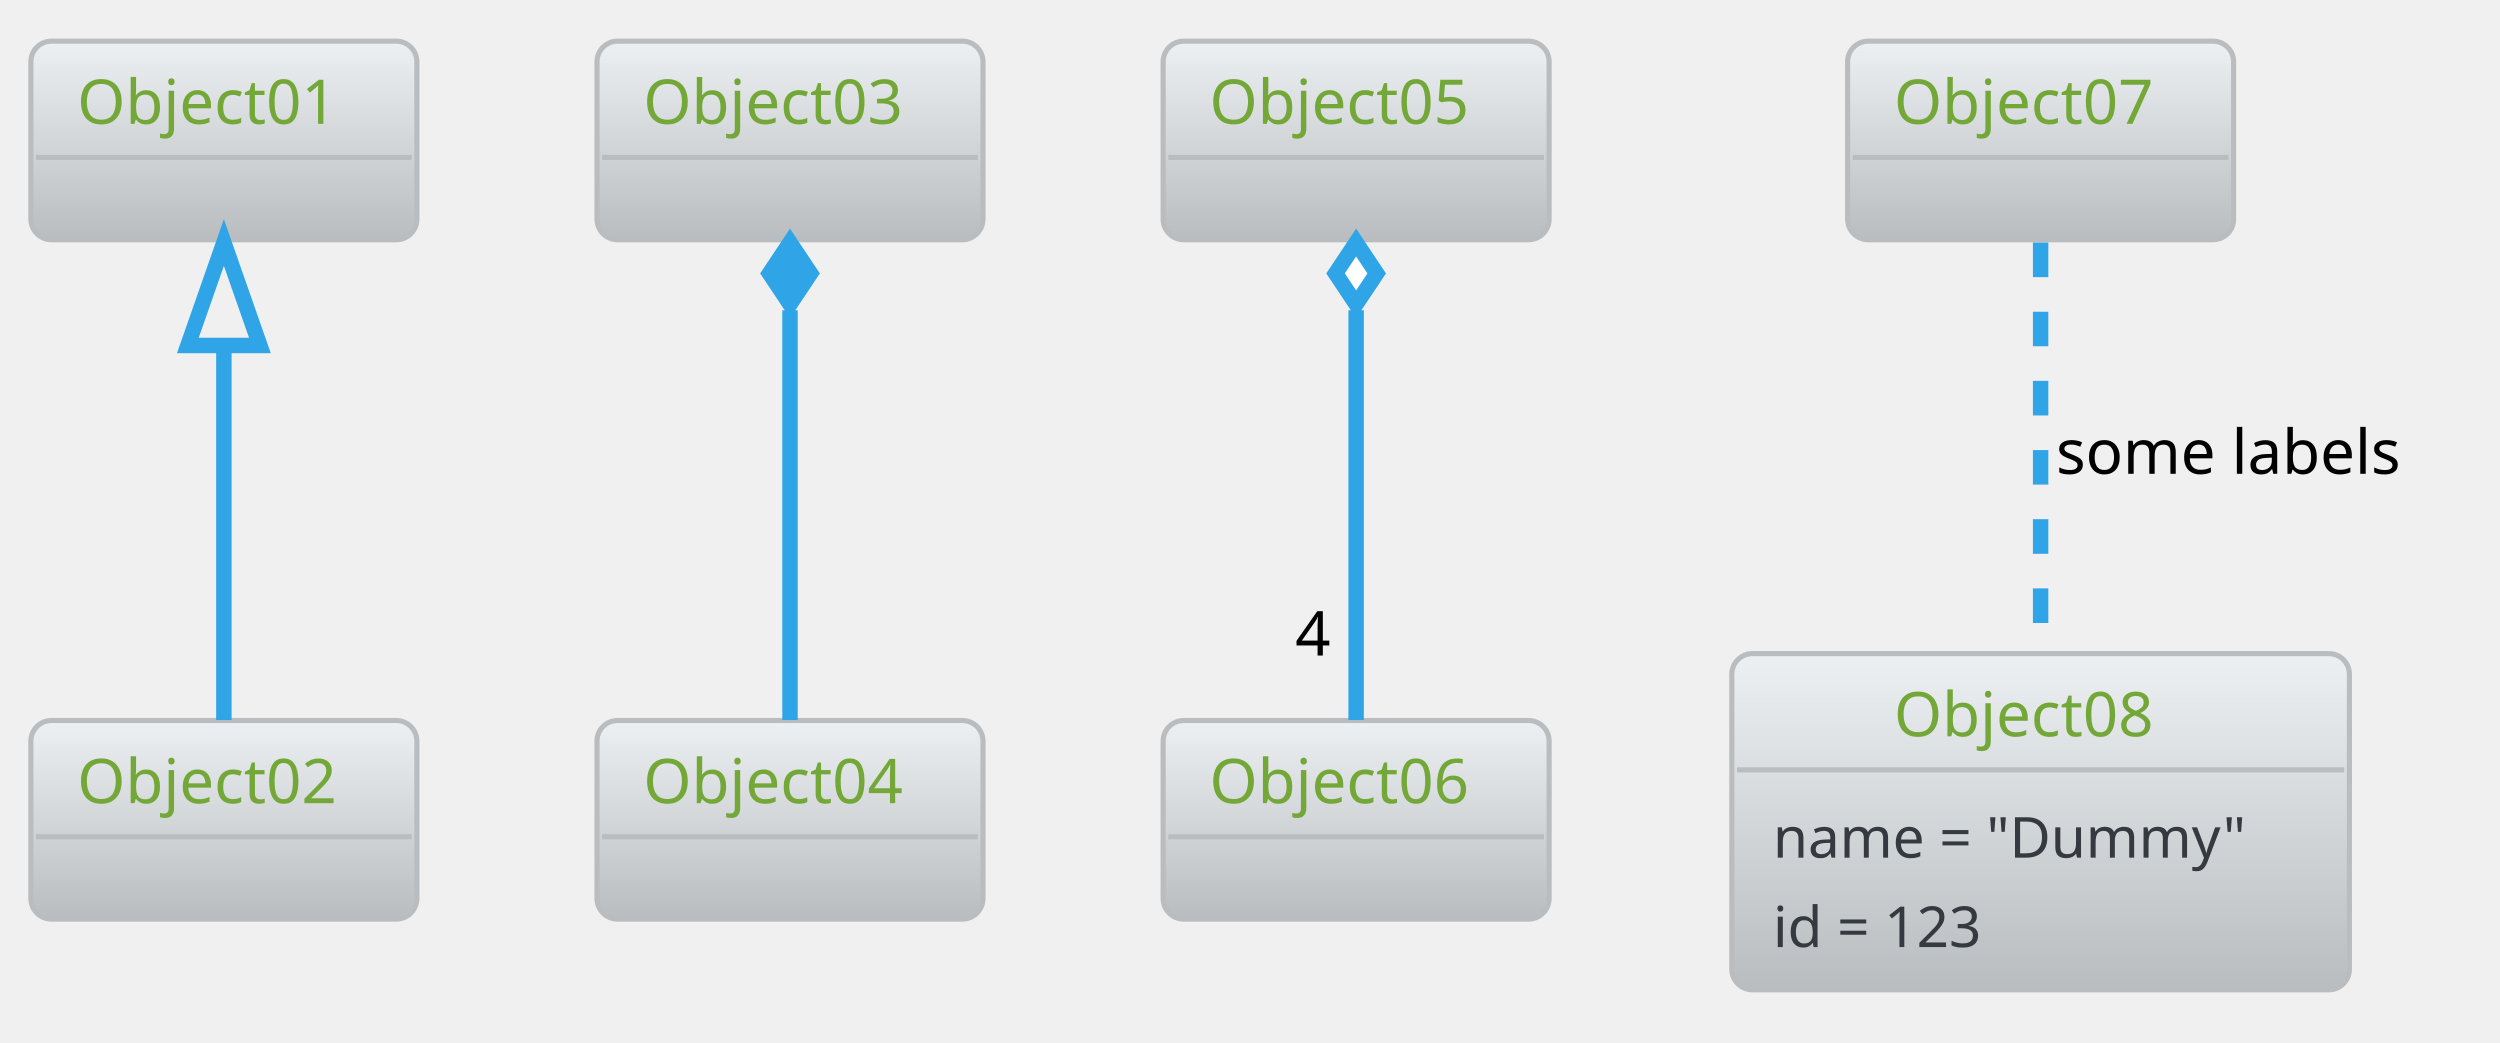
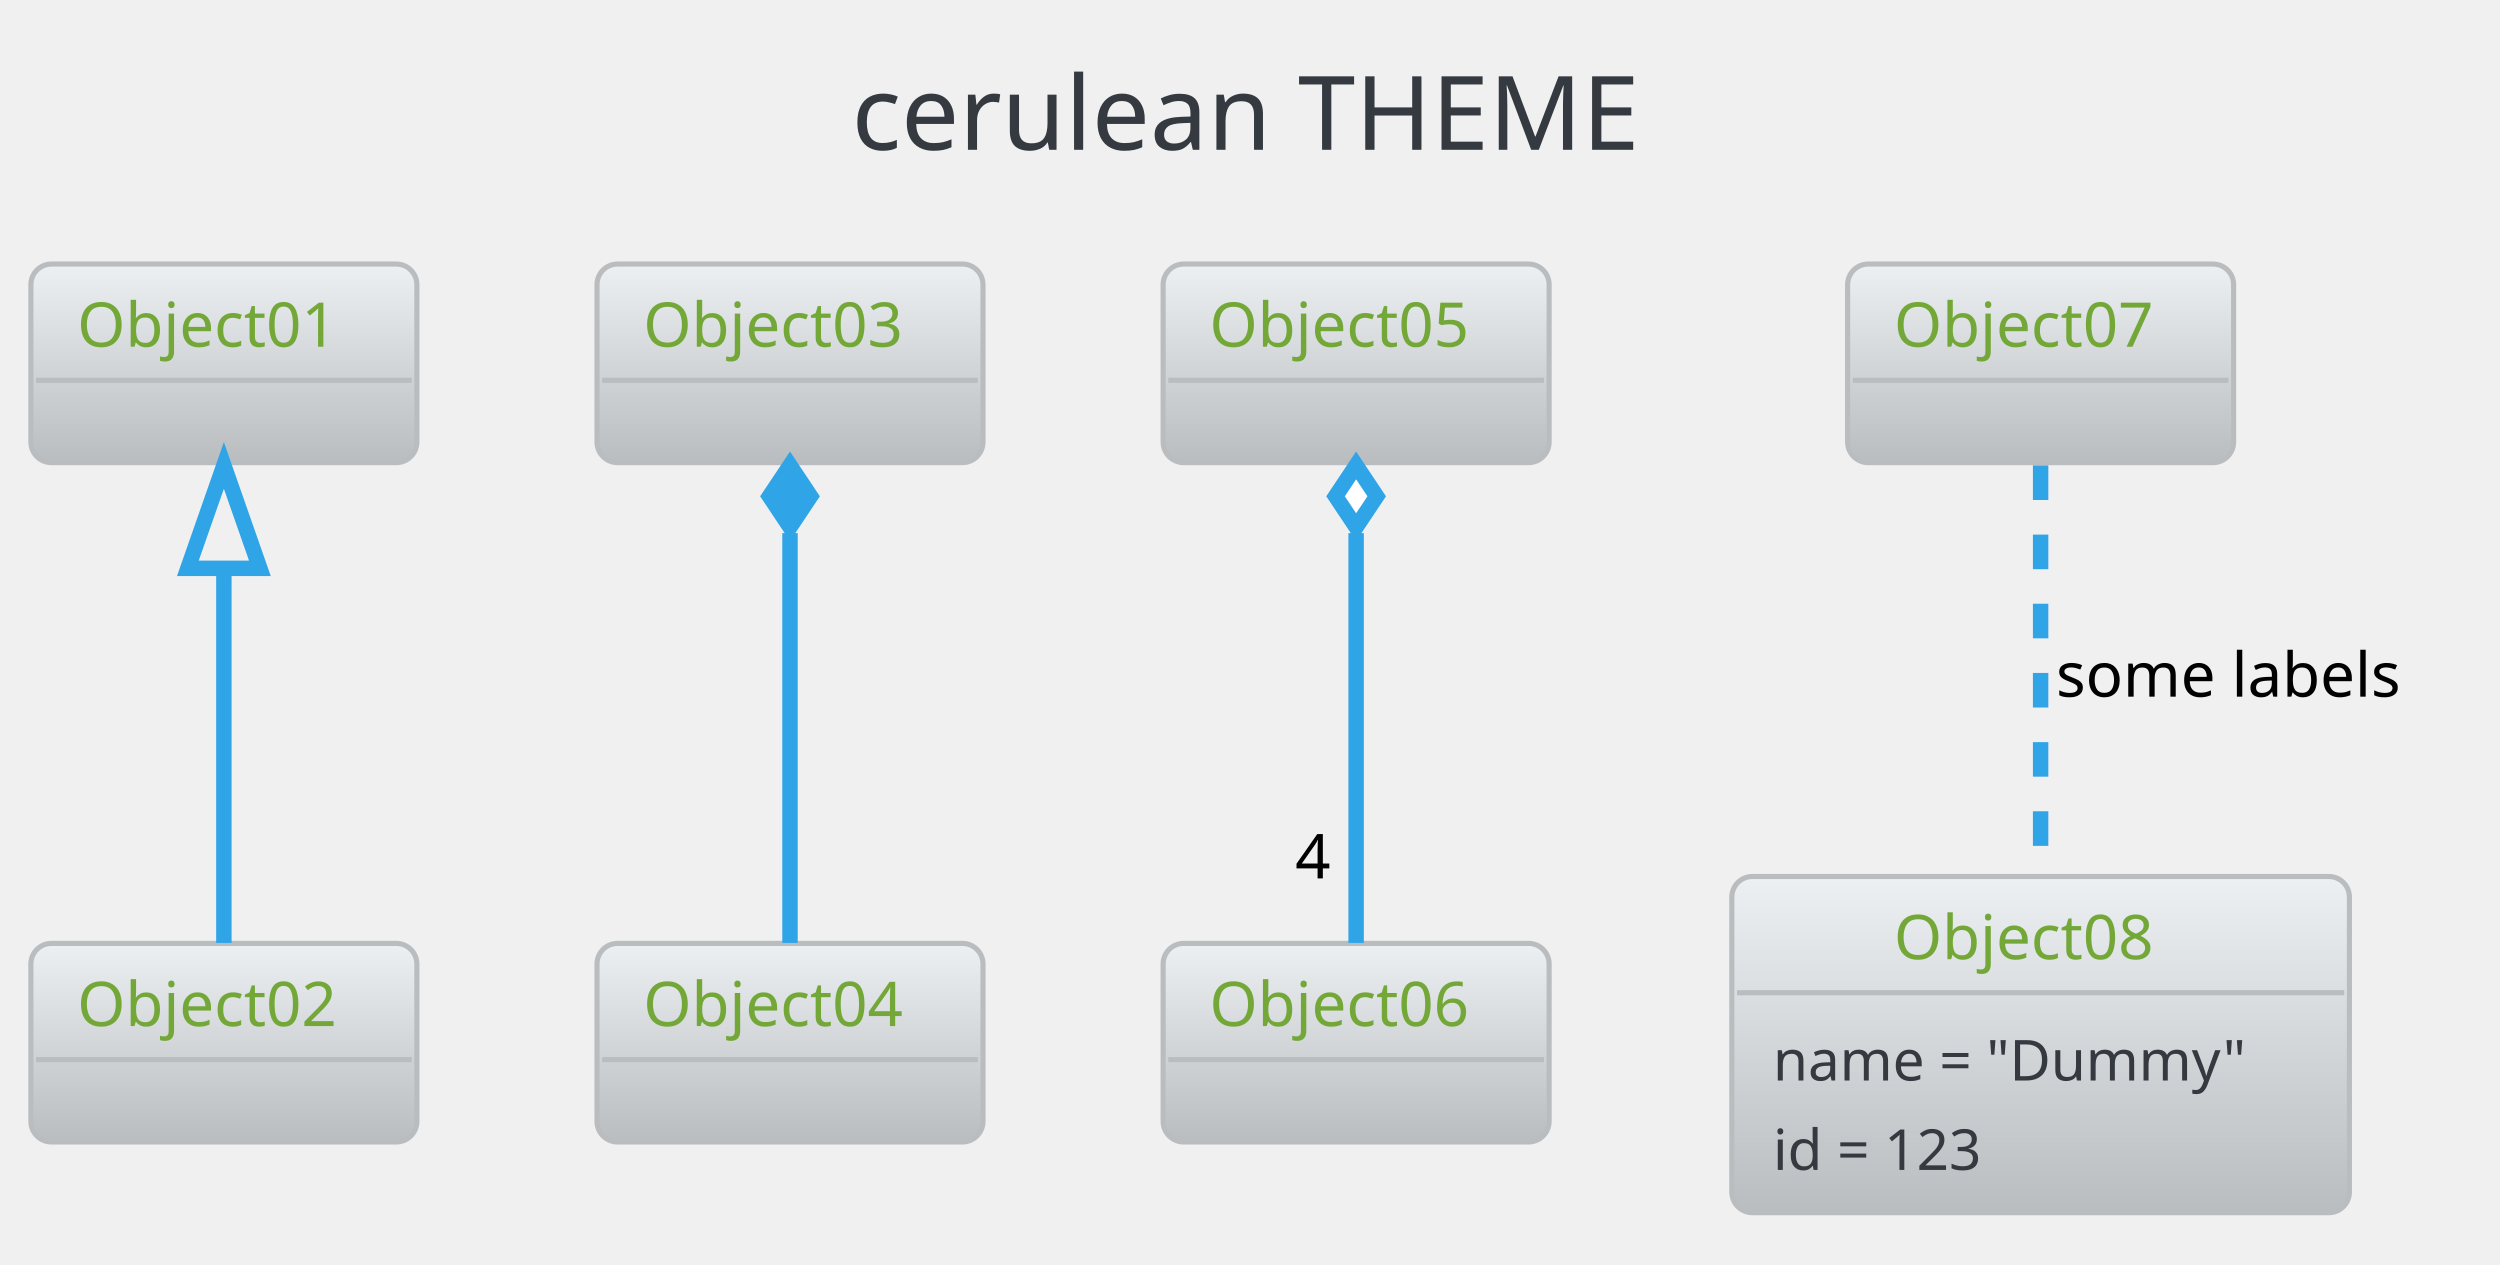
- <svg xmlns="http://www.w3.org/2000/svg" contentScriptType="application/ecmascript" contentStyleType="text/css" height="211.458px" preserveAspectRatio="none" style="width:506px;height:211px;" version="1.1" viewBox="0 0 506 211" width="506.25px" zoomAndPan="magnify">
+ <svg xmlns="http://www.w3.org/2000/svg" contentScriptType="application/ecmascript" contentStyleType="text/css" height="256.25px" preserveAspectRatio="none" style="width:506px;height:256px;" version="1.1" viewBox="0 0 506 256" width="506.25px" zoomAndPan="magnify">
  <defs>
-     <linearGradient id="g1t1fdpsygnelf0" x1="50%" x2="50%" y1="0%" y2="100%">
+     <linearGradient id="g7v724rv5ptte0" x1="50%" x2="50%" y1="0%" y2="100%">
      <stop offset="0%" stop-color="#EDF0F2" />
      <stop offset="100%" stop-color="#BABDBF" />
    </linearGradient>
  </defs>
  <g>
-     <rect fill="url(#g1t1fdpsygnelf0)" height="40.192" rx="4.167" ry="4.167" style="stroke: #BABDBF; stroke-width: 1.042;" width="78.125" x="6.25" y="8.333" />
-     <text fill="#73A839" font-family="Verdana" font-size="12.5" lengthAdjust="spacingAndGlyphs" textLength="59.375" x="15.625" y="25.067">Object01</text>
-     <line style="stroke: #BABDBF; stroke-width: 1.042;" x1="7.292" x2="83.333" y1="31.858" y2="31.858" />
-     <rect fill="url(#g1t1fdpsygnelf0)" height="40.192" rx="4.167" ry="4.167" style="stroke: #BABDBF; stroke-width: 1.042;" width="78.125" x="6.25" y="145.833" />
-     <text fill="#73A839" font-family="Verdana" font-size="12.5" lengthAdjust="spacingAndGlyphs" textLength="59.375" x="15.625" y="162.567">Object02</text>
-     <line style="stroke: #BABDBF; stroke-width: 1.042;" x1="7.292" x2="83.333" y1="169.358" y2="169.358" />
-     <rect fill="url(#g1t1fdpsygnelf0)" height="40.192" rx="4.167" ry="4.167" style="stroke: #BABDBF; stroke-width: 1.042;" width="78.125" x="120.833" y="8.333" />
-     <text fill="#73A839" font-family="Verdana" font-size="12.5" lengthAdjust="spacingAndGlyphs" textLength="59.375" x="130.208" y="25.067">Object03</text>
-     <line style="stroke: #BABDBF; stroke-width: 1.042;" x1="121.875" x2="197.917" y1="31.858" y2="31.858" />
-     <rect fill="url(#g1t1fdpsygnelf0)" height="40.192" rx="4.167" ry="4.167" style="stroke: #BABDBF; stroke-width: 1.042;" width="78.125" x="120.833" y="145.833" />
-     <text fill="#73A839" font-family="Verdana" font-size="12.5" lengthAdjust="spacingAndGlyphs" textLength="59.375" x="130.208" y="162.567">Object04</text>
-     <line style="stroke: #BABDBF; stroke-width: 1.042;" x1="121.875" x2="197.917" y1="169.358" y2="169.358" />
-     <rect fill="url(#g1t1fdpsygnelf0)" height="40.192" rx="4.167" ry="4.167" style="stroke: #BABDBF; stroke-width: 1.042;" width="78.125" x="235.417" y="8.333" />
-     <text fill="#73A839" font-family="Verdana" font-size="12.5" lengthAdjust="spacingAndGlyphs" textLength="59.375" x="244.792" y="25.067">Object05</text>
-     <line style="stroke: #BABDBF; stroke-width: 1.042;" x1="236.458" x2="312.5" y1="31.858" y2="31.858" />
-     <rect fill="url(#g1t1fdpsygnelf0)" height="40.192" rx="4.167" ry="4.167" style="stroke: #BABDBF; stroke-width: 1.042;" width="78.125" x="235.417" y="145.833" />
-     <text fill="#73A839" font-family="Verdana" font-size="12.5" lengthAdjust="spacingAndGlyphs" textLength="59.375" x="244.792" y="162.567">Object06</text>
-     <line style="stroke: #BABDBF; stroke-width: 1.042;" x1="236.458" x2="312.5" y1="169.358" y2="169.358" />
-     <rect fill="url(#g1t1fdpsygnelf0)" height="40.192" rx="4.167" ry="4.167" style="stroke: #BABDBF; stroke-width: 1.042;" width="78.125" x="373.958" y="8.333" />
-     <text fill="#73A839" font-family="Verdana" font-size="12.5" lengthAdjust="spacingAndGlyphs" textLength="59.375" x="383.333" y="25.067">Object07</text>
-     <line style="stroke: #BABDBF; stroke-width: 1.042;" x1="375" x2="451.042" y1="31.858" y2="31.858" />
-     <rect fill="url(#g1t1fdpsygnelf0)" height="68.043" rx="4.167" ry="4.167" style="stroke: #BABDBF; stroke-width: 1.042;" width="125" x="350.521" y="132.292" />
-     <text fill="#73A839" font-family="Verdana" font-size="12.5" lengthAdjust="spacingAndGlyphs" textLength="59.375" x="383.333" y="149.025">Object08</text>
-     <line style="stroke: #BABDBF; stroke-width: 1.042;" x1="351.562" x2="474.479" y1="155.817" y2="155.817" />
-     <text fill="#343A40" font-family="Verdana" font-size="11.458" lengthAdjust="spacingAndGlyphs" textLength="108.333" x="358.854" y="173.587">name = "Dummy"</text>
-     <text fill="#343A40" font-family="Verdana" font-size="11.458" lengthAdjust="spacingAndGlyphs" textLength="50" x="358.854" y="191.679">id = 123</text>
-     <path d="M45.312,70.276 C45.312,95.259 45.312,126.143 45.312,145.738 " fill="none" id="Object01-Object02" style="stroke: #2FA4E7; stroke-width: 3.125;" />
-     <polygon fill="none" points="38.021,69.923,45.312,49.09,52.604,69.923,38.021,69.923" style="stroke: #2FA4E7; stroke-width: 3.125;" />
-     <path d="M159.896,62.794 C159.896,88.805 159.896,124.134 159.896,145.738 " fill="none" id="Object03-Object04" style="stroke: #2FA4E7; stroke-width: 3.125;" />
-     <polygon fill="#2FA4E7" points="159.896,49.09,155.729,55.34,159.896,61.59,164.062,55.34,159.896,49.09" style="stroke: #2FA4E7; stroke-width: 3.125;" />
-     <path d="M274.479,62.794 C274.479,88.805 274.479,124.134 274.479,145.738 " fill="none" id="Object05-Object06" style="stroke: #2FA4E7; stroke-width: 3.125;" />
-     <polygon fill="#FFFFFF" points="274.479,49.09,270.312,55.34,274.479,61.59,278.646,55.34,274.479,49.09" style="stroke: #2FA4E7; stroke-width: 3.125;" />
-     <text fill="#000000" font-family="Verdana" font-size="12.5" lengthAdjust="spacingAndGlyphs" textLength="8.333" x="262.148" y="132.677">4</text>
-     <path d="M413.021,49.09 C413.021,70.737 413.021,106.13 413.021,132.14 " fill="none" id="Object07-Object08" style="stroke: #2FA4E7; stroke-width: 3.125; stroke-dasharray: 7.0,7.0;" />
-     <text fill="#000000" font-family="Verdana" font-size="12.5" lengthAdjust="spacingAndGlyphs" textLength="78.125" x="416.146" y="95.9">some labels</text>
+     <rect fill="none" height="39.903" rx="4.167" ry="4.167" style="stroke: none; stroke-width: 1.042;" width="191.667" x="161.979" y="2.083" />
+     <text fill="#343A40" font-family="Verdana" font-size="20.833" lengthAdjust="spacingAndGlyphs" textLength="170.833" x="172.396" y="30.32">cerulean THEME</text>
+     <rect fill="url(#g7v724rv5ptte0)" height="40.192" rx="4.167" ry="4.167" style="stroke: #BABDBF; stroke-width: 1.042;" width="78.125" x="6.25" y="53.444" />
+     <text fill="#73A839" font-family="Verdana" font-size="12.5" lengthAdjust="spacingAndGlyphs" textLength="59.375" x="15.625" y="70.178">Object01</text>
+     <line style="stroke: #BABDBF; stroke-width: 1.042;" x1="7.292" x2="83.333" y1="76.969" y2="76.969" />
+     <rect fill="url(#g7v724rv5ptte0)" height="40.192" rx="4.167" ry="4.167" style="stroke: #BABDBF; stroke-width: 1.042;" width="78.125" x="6.25" y="190.944" />
+     <text fill="#73A839" font-family="Verdana" font-size="12.5" lengthAdjust="spacingAndGlyphs" textLength="59.375" x="15.625" y="207.678">Object02</text>
+     <line style="stroke: #BABDBF; stroke-width: 1.042;" x1="7.292" x2="83.333" y1="214.469" y2="214.469" />
+     <rect fill="url(#g7v724rv5ptte0)" height="40.192" rx="4.167" ry="4.167" style="stroke: #BABDBF; stroke-width: 1.042;" width="78.125" x="120.833" y="53.444" />
+     <text fill="#73A839" font-family="Verdana" font-size="12.5" lengthAdjust="spacingAndGlyphs" textLength="59.375" x="130.208" y="70.178">Object03</text>
+     <line style="stroke: #BABDBF; stroke-width: 1.042;" x1="121.875" x2="197.917" y1="76.969" y2="76.969" />
+     <rect fill="url(#g7v724rv5ptte0)" height="40.192" rx="4.167" ry="4.167" style="stroke: #BABDBF; stroke-width: 1.042;" width="78.125" x="120.833" y="190.944" />
+     <text fill="#73A839" font-family="Verdana" font-size="12.5" lengthAdjust="spacingAndGlyphs" textLength="59.375" x="130.208" y="207.678">Object04</text>
+     <line style="stroke: #BABDBF; stroke-width: 1.042;" x1="121.875" x2="197.917" y1="214.469" y2="214.469" />
+     <rect fill="url(#g7v724rv5ptte0)" height="40.192" rx="4.167" ry="4.167" style="stroke: #BABDBF; stroke-width: 1.042;" width="78.125" x="235.417" y="53.444" />
+     <text fill="#73A839" font-family="Verdana" font-size="12.5" lengthAdjust="spacingAndGlyphs" textLength="59.375" x="244.792" y="70.178">Object05</text>
+     <line style="stroke: #BABDBF; stroke-width: 1.042;" x1="236.458" x2="312.5" y1="76.969" y2="76.969" />
+     <rect fill="url(#g7v724rv5ptte0)" height="40.192" rx="4.167" ry="4.167" style="stroke: #BABDBF; stroke-width: 1.042;" width="78.125" x="235.417" y="190.944" />
+     <text fill="#73A839" font-family="Verdana" font-size="12.5" lengthAdjust="spacingAndGlyphs" textLength="59.375" x="244.792" y="207.678">Object06</text>
+     <line style="stroke: #BABDBF; stroke-width: 1.042;" x1="236.458" x2="312.5" y1="214.469" y2="214.469" />
+     <rect fill="url(#g7v724rv5ptte0)" height="40.192" rx="4.167" ry="4.167" style="stroke: #BABDBF; stroke-width: 1.042;" width="78.125" x="373.958" y="53.444" />
+     <text fill="#73A839" font-family="Verdana" font-size="12.5" lengthAdjust="spacingAndGlyphs" textLength="59.375" x="383.333" y="70.178">Object07</text>
+     <line style="stroke: #BABDBF; stroke-width: 1.042;" x1="375" x2="451.042" y1="76.969" y2="76.969" />
+     <rect fill="url(#g7v724rv5ptte0)" height="68.043" rx="4.167" ry="4.167" style="stroke: #BABDBF; stroke-width: 1.042;" width="125" x="350.521" y="177.403" />
+     <text fill="#73A839" font-family="Verdana" font-size="12.5" lengthAdjust="spacingAndGlyphs" textLength="59.375" x="383.333" y="194.137">Object08</text>
+     <line style="stroke: #BABDBF; stroke-width: 1.042;" x1="351.562" x2="474.479" y1="200.928" y2="200.928" />
+     <text fill="#343A40" font-family="Verdana" font-size="11.458" lengthAdjust="spacingAndGlyphs" textLength="108.333" x="358.854" y="218.698">name = "Dummy"</text>
+     <text fill="#343A40" font-family="Verdana" font-size="11.458" lengthAdjust="spacingAndGlyphs" textLength="50" x="358.854" y="236.79">id = 123</text>
+     <path d="M45.312,115.387 C45.312,140.37 45.312,171.254 45.312,190.849 " fill="none" id="Object01-Object02" style="stroke: #2FA4E7; stroke-width: 3.125;" />
+     <polygon fill="none" points="38.021,115.034,45.312,94.201,52.604,115.034,38.021,115.034" style="stroke: #2FA4E7; stroke-width: 3.125;" />
+     <path d="M159.896,107.905 C159.896,133.916 159.896,169.245 159.896,190.849 " fill="none" id="Object03-Object04" style="stroke: #2FA4E7; stroke-width: 3.125;" />
+     <polygon fill="#2FA4E7" points="159.896,94.201,155.729,100.451,159.896,106.701,164.062,100.451,159.896,94.201" style="stroke: #2FA4E7; stroke-width: 3.125;" />
+     <path d="M274.479,107.905 C274.479,133.916 274.479,169.245 274.479,190.849 " fill="none" id="Object05-Object06" style="stroke: #2FA4E7; stroke-width: 3.125;" />
+     <polygon fill="#FFFFFF" points="274.479,94.201,270.312,100.451,274.479,106.701,278.646,100.451,274.479,94.201" style="stroke: #2FA4E7; stroke-width: 3.125;" />
+     <text fill="#000000" font-family="Verdana" font-size="12.5" lengthAdjust="spacingAndGlyphs" textLength="8.333" x="262.148" y="177.788">4</text>
+     <path d="M413.021,94.201 C413.021,115.847 413.021,151.241 413.021,177.251 " fill="none" id="Object07-Object08" style="stroke: #2FA4E7; stroke-width: 3.125; stroke-dasharray: 7.0,7.0;" />
+     <text fill="#000000" font-family="Verdana" font-size="12.5" lengthAdjust="spacingAndGlyphs" textLength="78.125" x="416.146" y="141.012">some labels</text>
  </g>
</svg>
